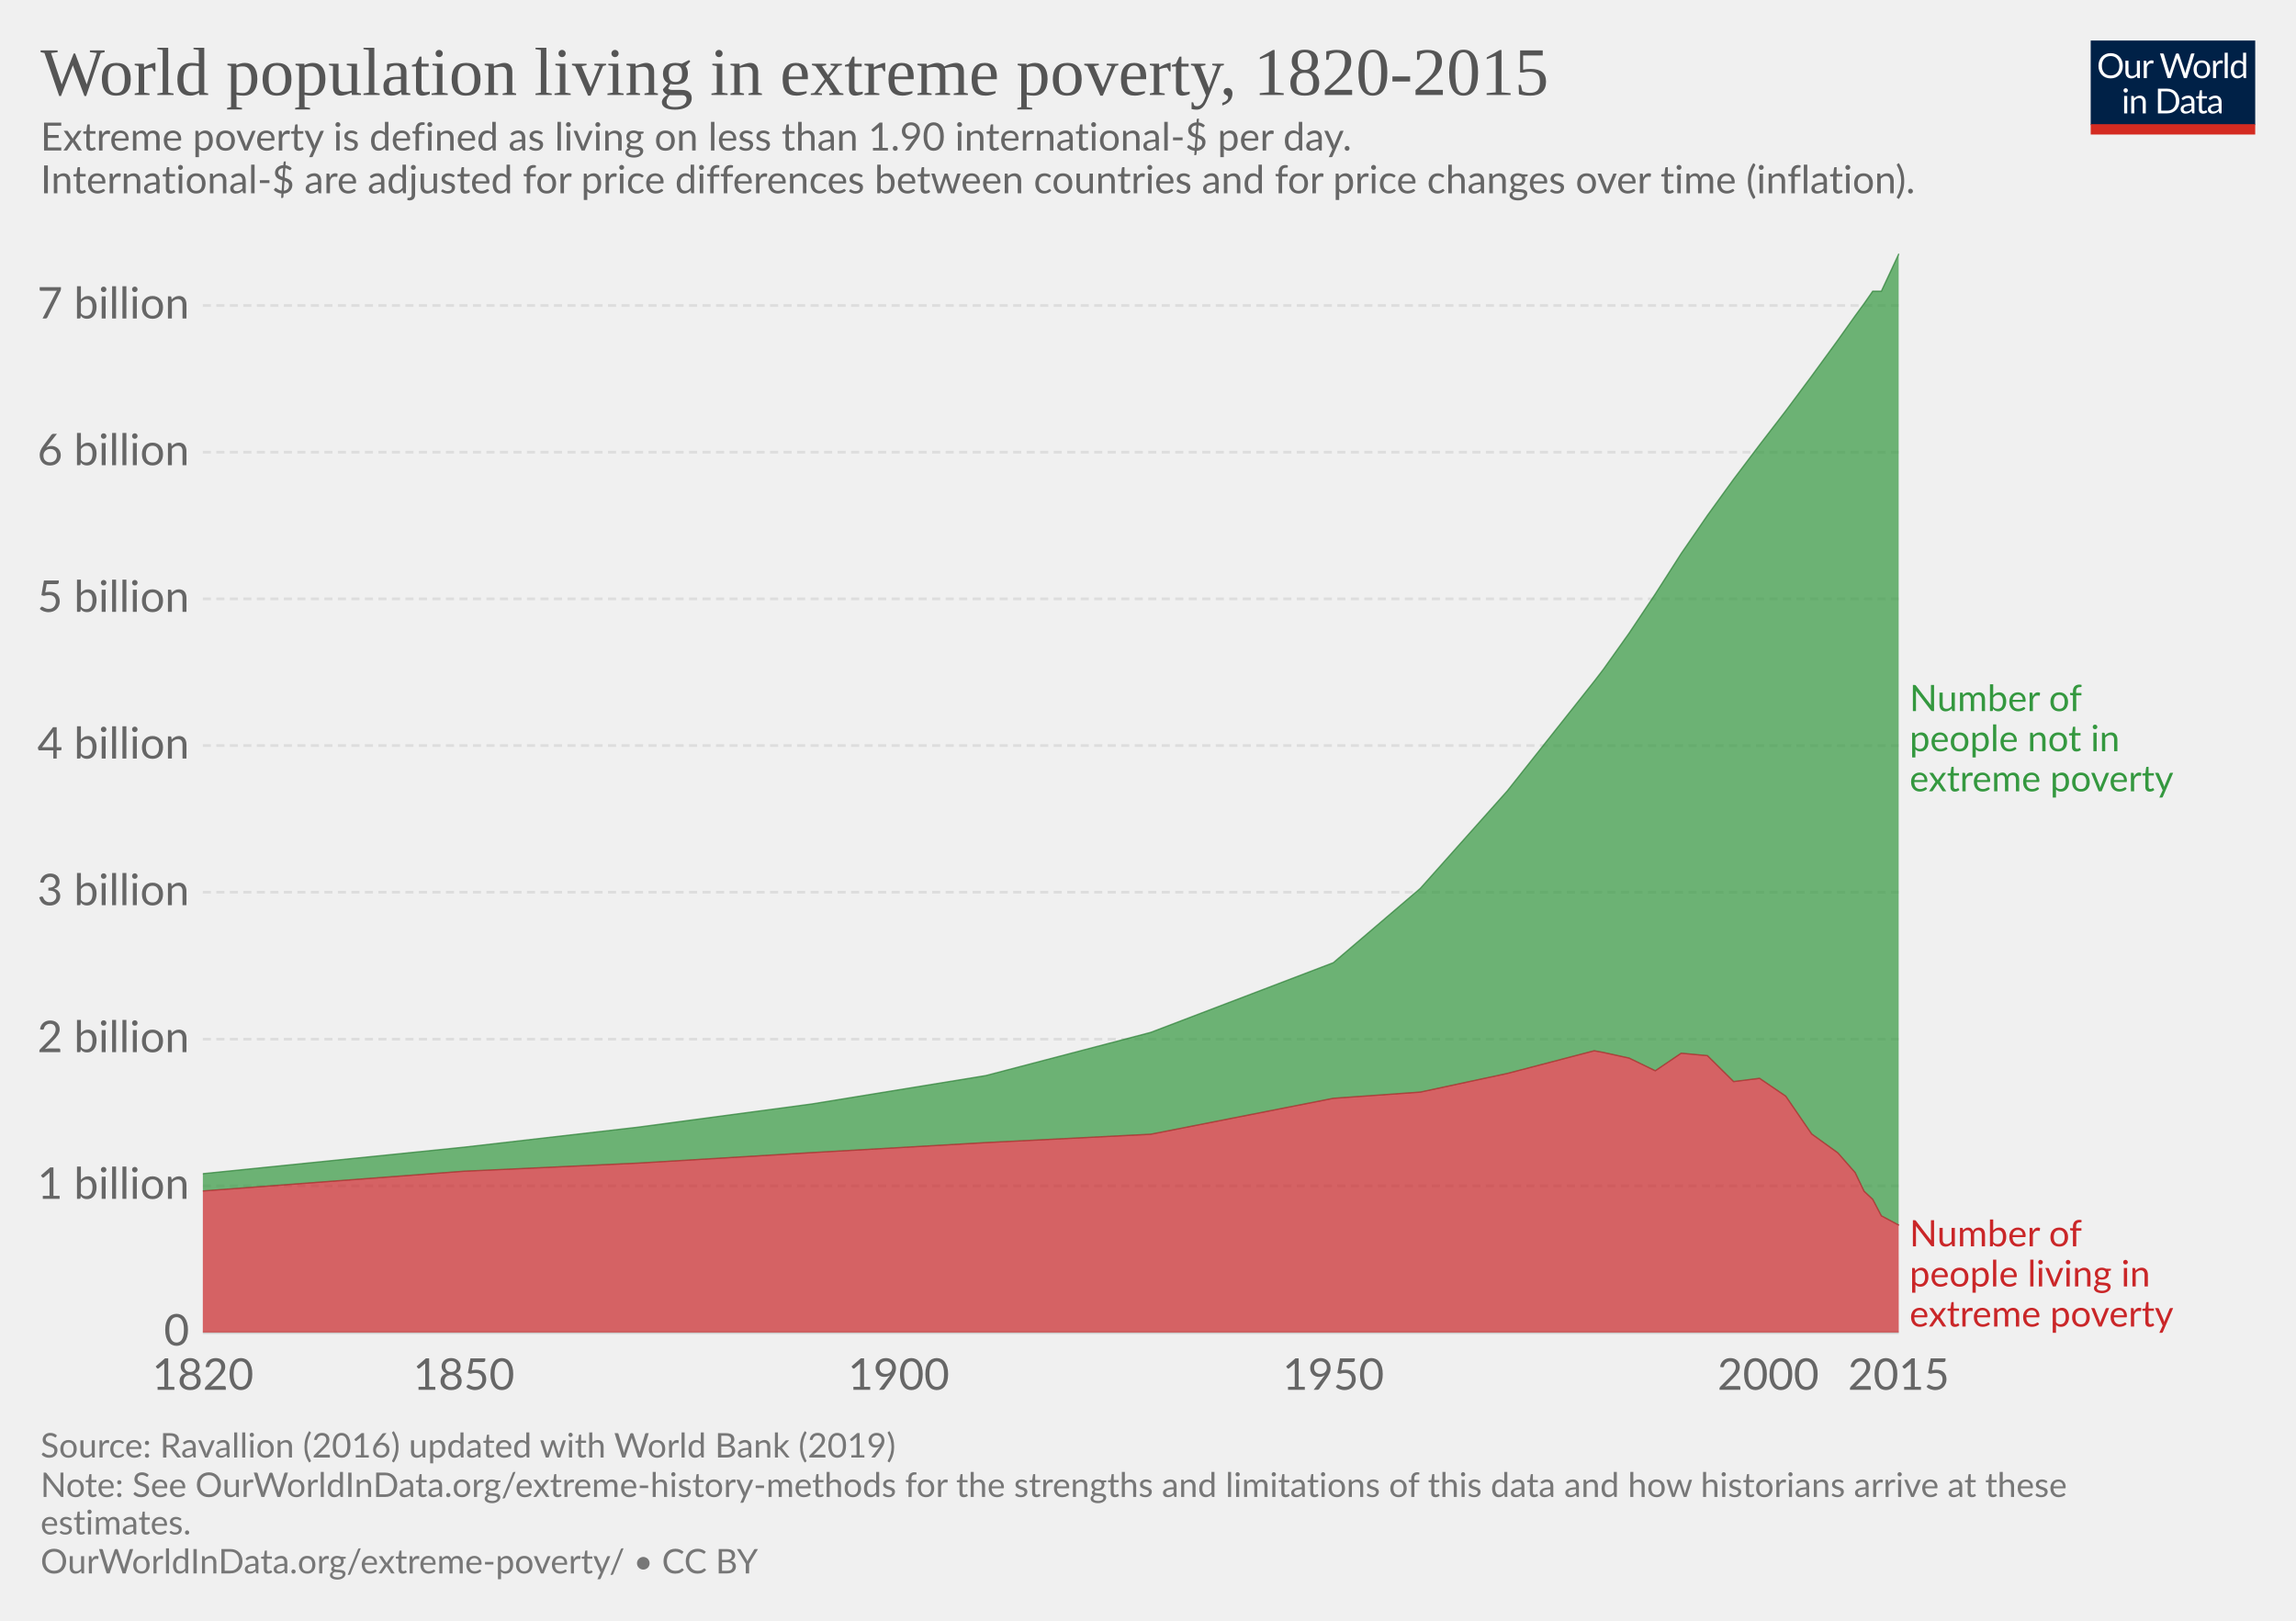
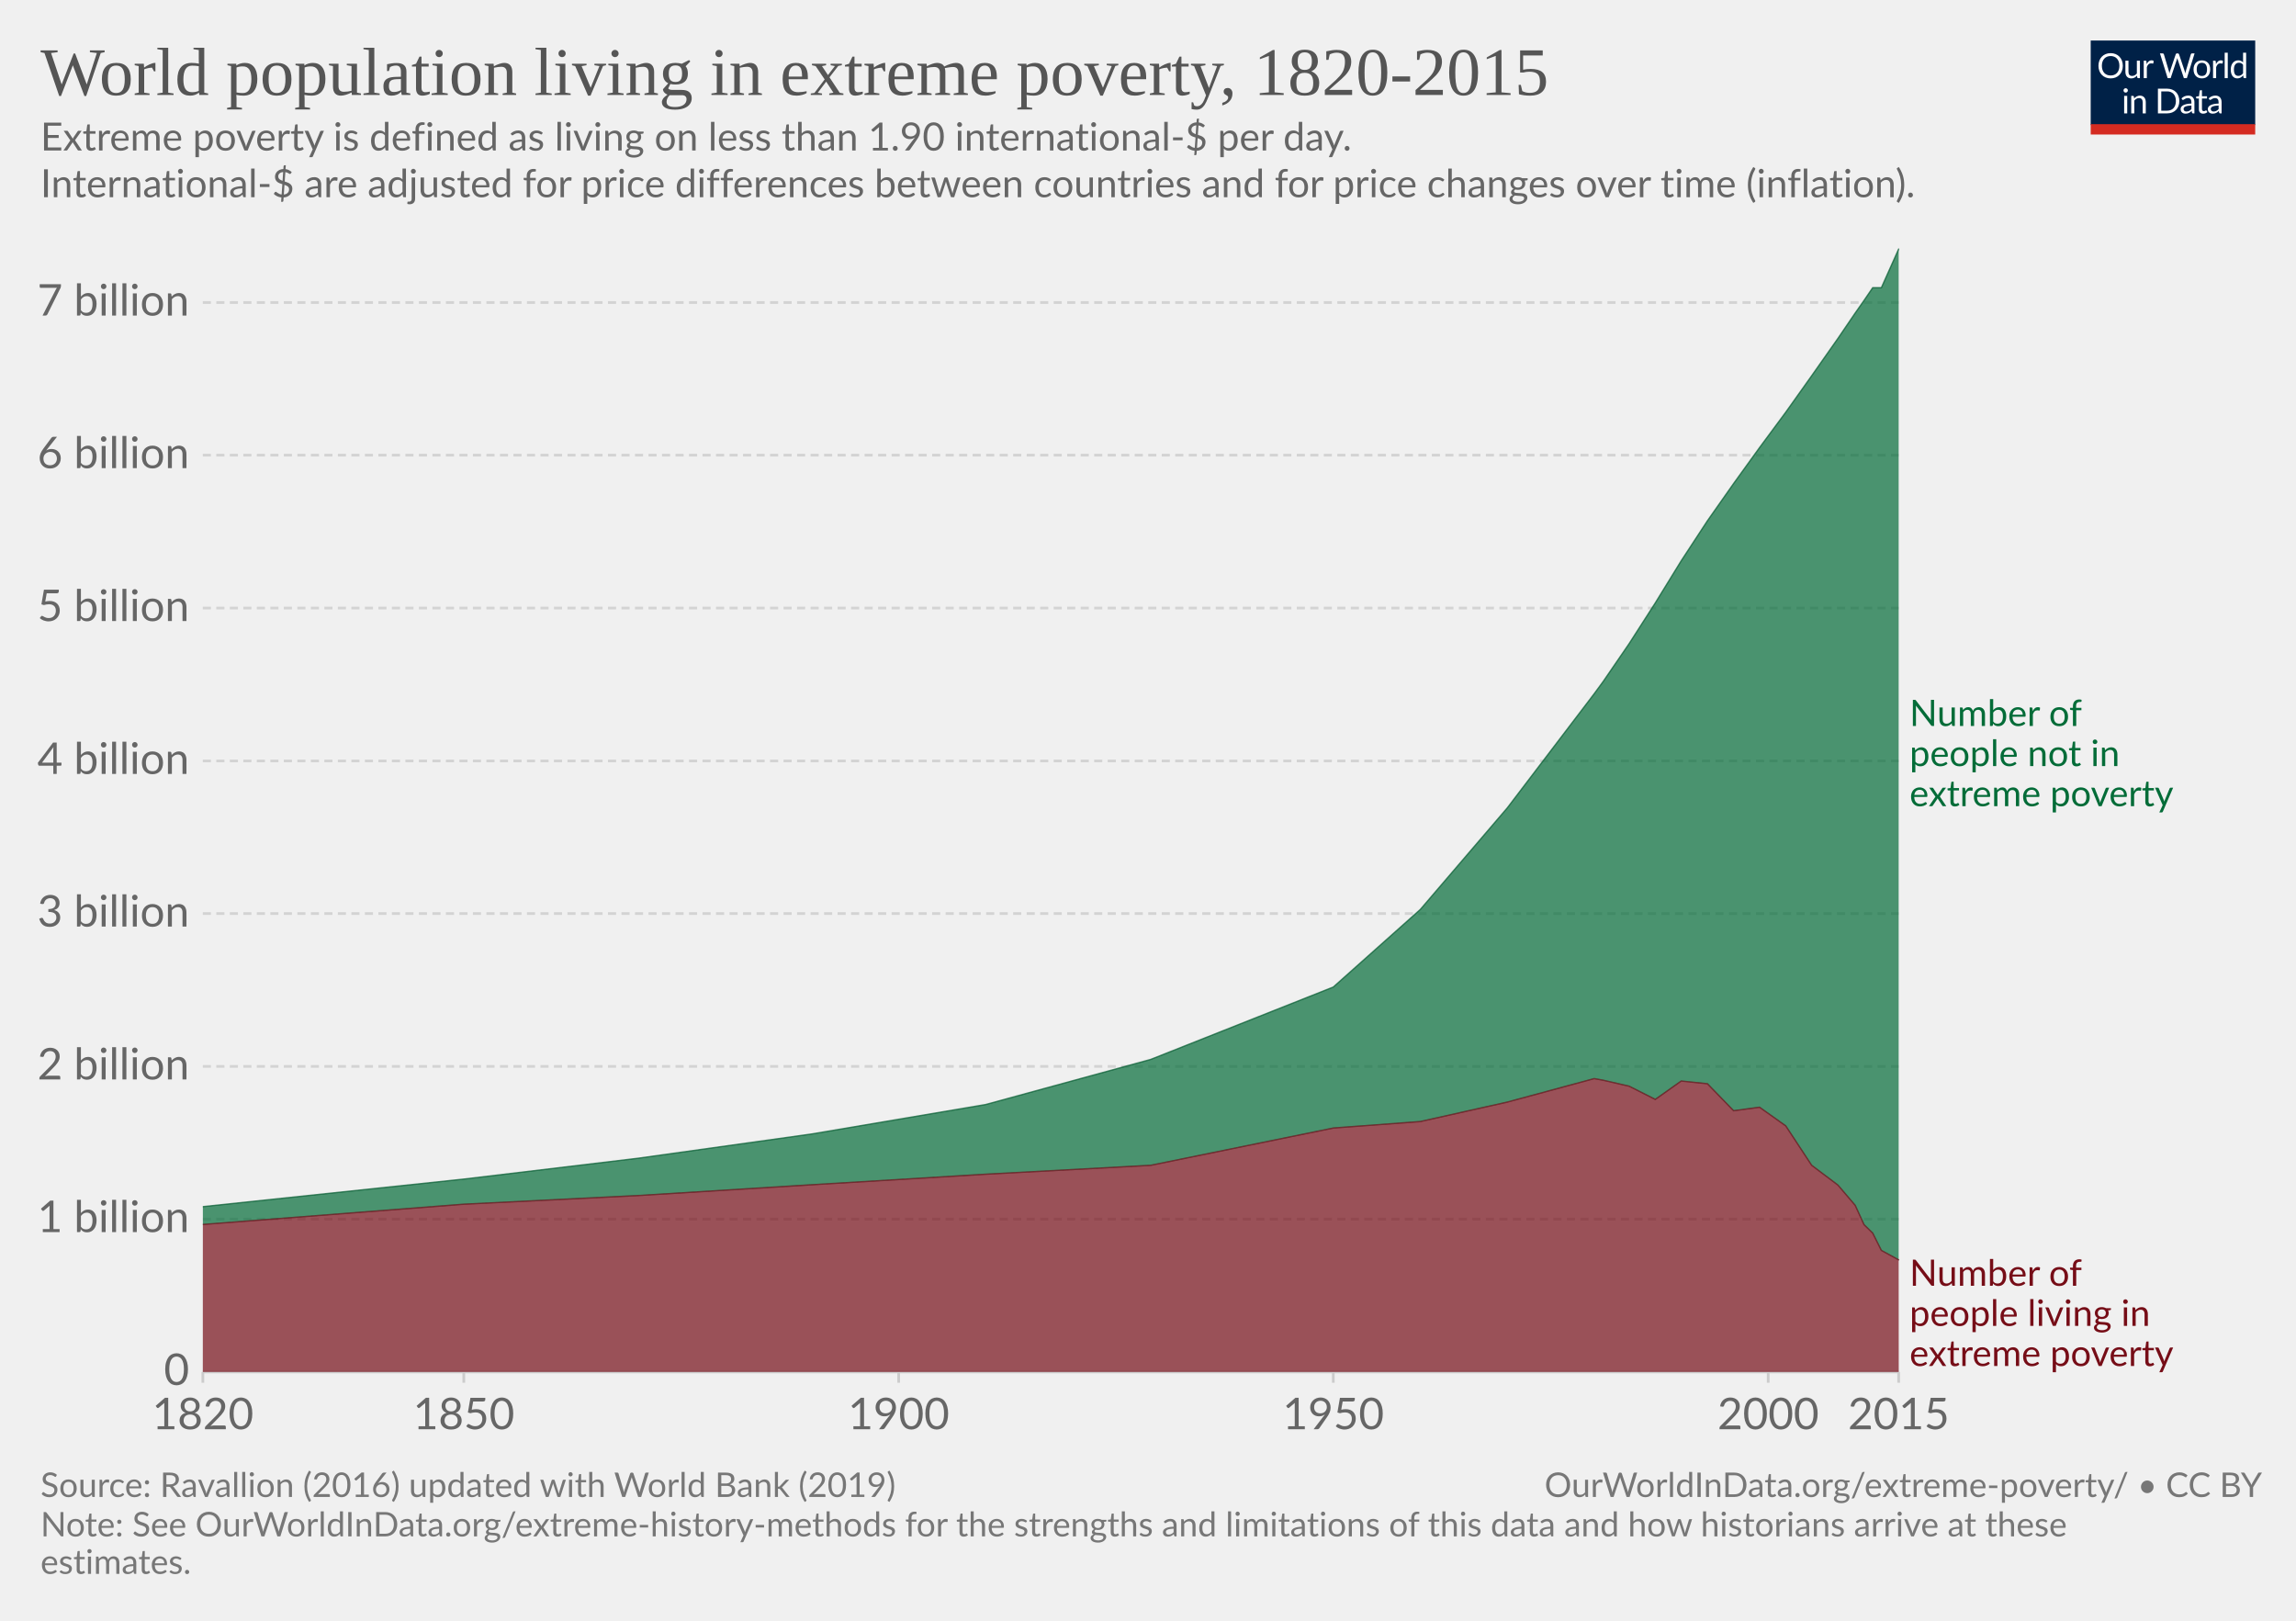
- <svg xmlns="http://www.w3.org/2000/svg" version="1.1" style="font-family:Lato, 'Helvetica Neue', Helvetica, Arial, sans-serif;font-size:18px;background-color:white;text-rendering:optimizeLegibility;-webkit-font-smoothing:antialiased" width="850" height="600">
+ <svg xmlns="http://www.w3.org/2000/svg" version="1.1" style="background-color:#fff;-webkit-font-smoothing:antialiased" width="850" height="600" viewBox="0 0 850 600" font-family="Lato,'Helvetica Neue',Helvetica,Arial,sans-serif" font-size="18" text-rendering="optimizeLegibility">
  <g class="HeaderView">
-     <g transform="translate(774, 15) scale(0.29)">
+     <g transform="matrix(.29 0 0 .29 774 15)">
      <svg width="210" height="120" viewBox="0 0 210 120" fill="none">
        <g clip-path="url(#clip0)">
-           <path d="M0 0H210V107.89H0V0Z" fill="#002147" />
-           <path d="M40.979 32.248C40.979 34.609 40.605 36.78 39.857 38.76C39.109 40.725 38.053 42.419 36.689 43.842C35.325 45.265 33.682 46.372 31.761 47.164C29.854 47.941 27.742 48.33 25.425 48.33C23.107 48.33 20.995 47.941 19.089 47.164C17.182 46.372 15.547 45.265 14.183 43.842C12.819 42.419 11.763 40.725 11.015 38.76C10.267 36.78 9.893 34.609 9.893 32.248C9.893 29.887 10.267 27.723 11.015 25.758C11.763 23.778 12.819 22.077 14.183 20.654C15.547 19.217 17.182 18.102 19.089 17.31C20.995 16.518 23.107 16.122 25.425 16.122C27.742 16.122 29.854 16.518 31.761 17.31C33.682 18.102 35.325 19.217 36.689 20.654C38.053 22.077 39.109 23.778 39.857 25.758C40.605 27.723 40.979 29.887 40.979 32.248ZM36.601 32.248C36.601 30.312 36.337 28.574 35.809 27.034C35.281 25.494 34.533 24.196 33.565 23.14C32.597 22.069 31.423 21.248 30.045 20.676C28.666 20.104 27.126 19.818 25.425 19.818C23.738 19.818 22.205 20.104 20.827 20.676C19.448 21.248 18.267 22.069 17.285 23.14C16.317 24.196 15.569 25.494 15.041 27.034C14.513 28.574 14.249 30.312 14.249 32.248C14.249 34.184 14.513 35.922 15.041 37.462C15.569 38.987 16.317 40.285 17.285 41.356C18.267 42.412 19.448 43.226 20.827 43.798C22.205 44.355 23.738 44.634 25.425 44.634C27.126 44.634 28.666 44.355 30.045 43.798C31.423 43.226 32.597 42.412 33.565 41.356C34.533 40.285 35.281 38.987 35.809 37.462C36.337 35.922 36.601 34.184 36.601 32.248ZM62.823 25.714V48H60.491C59.934 48 59.582 47.729 59.435 47.186L59.127 44.788C58.159 45.859 57.074 46.724 55.871 47.384C54.669 48.029 53.29 48.352 51.735 48.352C50.518 48.352 49.44 48.154 48.501 47.758C47.577 47.347 46.8 46.775 46.169 46.042C45.539 45.309 45.062 44.421 44.739 43.38C44.431 42.339 44.277 41.187 44.277 39.926V25.714H48.193V39.926C48.193 41.613 48.575 42.918 49.337 43.842C50.115 44.766 51.295 45.228 52.879 45.228C54.038 45.228 55.116 44.957 56.113 44.414C57.125 43.857 58.057 43.094 58.907 42.126V25.714H62.823ZM71.43 30.18C72.135 28.655 73 27.467 74.027 26.616C75.053 25.751 76.307 25.318 77.789 25.318C78.258 25.318 78.705 25.369 79.131 25.472C79.571 25.575 79.959 25.736 80.297 25.956L80.011 28.882C79.923 29.249 79.703 29.432 79.351 29.432C79.145 29.432 78.845 29.388 78.449 29.3C78.053 29.212 77.605 29.168 77.107 29.168C76.403 29.168 75.772 29.271 75.215 29.476C74.672 29.681 74.181 29.989 73.741 30.4C73.315 30.796 72.927 31.295 72.575 31.896C72.237 32.483 71.929 33.157 71.651 33.92V48H67.713V25.714H69.957C70.382 25.714 70.675 25.795 70.837 25.956C70.998 26.117 71.108 26.396 71.167 26.792L71.43 30.18ZM132.589 16.474L122.755 48H118.927L110.941 23.954C110.867 23.719 110.794 23.47 110.721 23.206C110.662 22.942 110.596 22.663 110.523 22.37C110.449 22.663 110.376 22.942 110.303 23.206C110.23 23.47 110.156 23.719 110.083 23.954L102.053 48H98.225L88.391 16.474H91.933C92.314 16.474 92.629 16.569 92.879 16.76C93.143 16.951 93.311 17.193 93.385 17.486L99.897 39.398C99.999 39.794 100.095 40.219 100.183 40.674C100.285 41.129 100.381 41.613 100.469 42.126C100.571 41.613 100.674 41.129 100.777 40.674C100.894 40.205 101.019 39.779 101.151 39.398L108.565 17.486C108.653 17.237 108.821 17.009 109.071 16.804C109.335 16.584 109.65 16.474 110.017 16.474H111.249C111.63 16.474 111.938 16.569 112.173 16.76C112.407 16.951 112.583 17.193 112.701 17.486L120.093 39.398C120.225 39.779 120.342 40.19 120.445 40.63C120.562 41.07 120.672 41.532 120.775 42.016C120.848 41.532 120.929 41.07 121.017 40.63C121.105 40.19 121.2 39.779 121.303 39.398L127.837 17.486C127.91 17.222 128.072 16.987 128.321 16.782C128.585 16.577 128.9 16.474 129.267 16.474H132.589ZM141.94 25.362C143.568 25.362 145.034 25.633 146.34 26.176C147.645 26.719 148.76 27.489 149.684 28.486C150.608 29.483 151.312 30.693 151.796 32.116C152.294 33.524 152.544 35.101 152.544 36.846C152.544 38.606 152.294 40.19 151.796 41.598C151.312 43.006 150.608 44.209 149.684 45.206C148.76 46.203 147.645 46.973 146.34 47.516C145.034 48.044 143.568 48.308 141.94 48.308C140.297 48.308 138.816 48.044 137.496 47.516C136.19 46.973 135.076 46.203 134.152 45.206C133.228 44.209 132.516 43.006 132.018 41.598C131.534 40.19 131.292 38.606 131.292 36.846C131.292 35.101 131.534 33.524 132.018 32.116C132.516 30.693 133.228 29.483 134.152 28.486C135.076 27.489 136.19 26.719 137.496 26.176C138.816 25.633 140.297 25.362 141.94 25.362ZM141.94 45.25C144.14 45.25 145.782 44.517 146.868 43.05C147.953 41.569 148.496 39.508 148.496 36.868C148.496 34.213 147.953 32.145 146.868 30.664C145.782 29.183 144.14 28.442 141.94 28.442C140.825 28.442 139.85 28.633 139.014 29.014C138.192 29.395 137.503 29.945 136.946 30.664C136.403 31.383 135.992 32.27 135.714 33.326C135.45 34.367 135.318 35.548 135.318 36.868C135.318 39.508 135.86 41.569 136.946 43.05C138.046 44.517 139.71 45.25 141.94 45.25ZM159.908 30.18C160.612 28.655 161.478 27.467 162.504 26.616C163.531 25.751 164.785 25.318 166.266 25.318C166.736 25.318 167.183 25.369 167.608 25.472C168.048 25.575 168.437 25.736 168.774 25.956L168.488 28.882C168.4 29.249 168.18 29.432 167.828 29.432C167.623 29.432 167.322 29.388 166.926 29.3C166.53 29.212 166.083 29.168 165.584 29.168C164.88 29.168 164.25 29.271 163.692 29.476C163.15 29.681 162.658 29.989 162.218 30.4C161.793 30.796 161.404 31.295 161.052 31.896C160.715 32.483 160.407 33.157 160.128 33.92V48H156.19V25.714H158.434C158.86 25.714 159.153 25.795 159.314 25.956C159.476 26.117 159.586 26.396 159.644 26.792L159.908 30.18ZM174.946 15.594V48H171.03V15.594H174.946ZM194.496 31.016C193.763 30.033 192.971 29.351 192.12 28.97C191.269 28.574 190.316 28.376 189.26 28.376C187.192 28.376 185.601 29.117 184.486 30.598C183.371 32.079 182.814 34.191 182.814 36.934C182.814 38.386 182.939 39.633 183.188 40.674C183.437 41.701 183.804 42.551 184.288 43.226C184.772 43.886 185.366 44.37 186.07 44.678C186.774 44.986 187.573 45.14 188.468 45.14C189.759 45.14 190.881 44.847 191.834 44.26C192.802 43.673 193.689 42.845 194.496 41.774V31.016ZM198.412 15.594V48H196.08C195.523 48 195.171 47.729 195.024 47.186L194.672 44.48C193.719 45.624 192.633 46.548 191.416 47.252C190.199 47.956 188.791 48.308 187.192 48.308C185.916 48.308 184.757 48.066 183.716 47.582C182.675 47.083 181.787 46.357 181.054 45.404C180.321 44.451 179.756 43.263 179.36 41.84C178.964 40.417 178.766 38.782 178.766 36.934C178.766 35.291 178.986 33.766 179.426 32.358C179.866 30.935 180.497 29.703 181.318 28.662C182.139 27.621 183.144 26.807 184.332 26.22C185.535 25.619 186.884 25.318 188.38 25.318C189.744 25.318 190.91 25.553 191.878 26.022C192.861 26.477 193.733 27.115 194.496 27.936V15.594H198.412ZM46.614 70.714V93H42.698V70.714H46.614ZM47.45 63.718C47.45 64.099 47.369 64.459 47.208 64.796C47.061 65.119 46.856 65.412 46.592 65.676C46.343 65.925 46.042 66.123 45.69 66.27C45.352 66.417 44.993 66.49 44.612 66.49C44.23 66.49 43.871 66.417 43.534 66.27C43.211 66.123 42.925 65.925 42.676 65.676C42.426 65.412 42.228 65.119 42.082 64.796C41.935 64.459 41.862 64.099 41.862 63.718C41.862 63.337 41.935 62.977 42.082 62.64C42.228 62.288 42.426 61.987 42.676 61.738C42.925 61.474 43.211 61.269 43.534 61.122C43.871 60.975 44.23 60.902 44.612 60.902C44.993 60.902 45.352 60.975 45.69 61.122C46.042 61.269 46.343 61.474 46.592 61.738C46.856 61.987 47.061 62.288 47.208 62.64C47.369 62.977 47.45 63.337 47.45 63.718ZM55.424 73.948C55.908 73.405 56.422 72.914 56.964 72.474C57.507 72.034 58.079 71.66 58.68 71.352C59.296 71.029 59.941 70.787 60.616 70.626C61.306 70.45 62.046 70.362 62.838 70.362C64.055 70.362 65.126 70.567 66.05 70.978C66.989 71.374 67.766 71.946 68.382 72.694C69.013 73.427 69.49 74.315 69.812 75.356C70.135 76.397 70.296 77.549 70.296 78.81V93H66.358V78.81C66.358 77.123 65.969 75.818 65.192 74.894C64.43 73.955 63.264 73.486 61.694 73.486C60.535 73.486 59.45 73.765 58.438 74.322C57.441 74.879 56.517 75.635 55.666 76.588V93H51.728V70.714H54.082C54.639 70.714 54.984 70.985 55.116 71.528L55.424 73.948ZM113.129 77.248C113.129 79.609 112.755 81.758 112.007 83.694C111.259 85.63 110.203 87.287 108.839 88.666C107.475 90.045 105.832 91.115 103.911 91.878C102.004 92.626 99.892 93 97.575 93H85.805V61.474H97.575C99.892 61.474 102.004 61.855 103.911 62.618C105.832 63.366 107.475 64.437 108.839 65.83C110.203 67.209 111.259 68.866 112.007 70.802C112.755 72.738 113.129 74.887 113.129 77.248ZM108.751 77.248C108.751 75.312 108.487 73.581 107.959 72.056C107.431 70.531 106.683 69.24 105.715 68.184C104.747 67.128 103.574 66.321 102.195 65.764C100.816 65.207 99.276 64.928 97.575 64.928H90.073V89.546H97.575C99.276 89.546 100.816 89.267 102.195 88.71C103.574 88.153 104.747 87.353 105.715 86.312C106.683 85.256 107.431 83.965 107.959 82.44C108.487 80.915 108.751 79.184 108.751 77.248ZM128.553 82.968C126.749 83.027 125.209 83.173 123.933 83.408C122.672 83.628 121.638 83.921 120.831 84.288C120.039 84.655 119.46 85.087 119.093 85.586C118.741 86.085 118.565 86.642 118.565 87.258C118.565 87.845 118.661 88.351 118.851 88.776C119.042 89.201 119.299 89.553 119.621 89.832C119.959 90.096 120.347 90.294 120.787 90.426C121.242 90.543 121.726 90.602 122.239 90.602C122.929 90.602 123.559 90.536 124.131 90.404C124.703 90.257 125.239 90.052 125.737 89.788C126.251 89.524 126.735 89.209 127.189 88.842C127.659 88.475 128.113 88.057 128.553 87.588V82.968ZM115.903 73.86C117.135 72.672 118.463 71.785 119.885 71.198C121.308 70.611 122.885 70.318 124.615 70.318C125.862 70.318 126.969 70.523 127.937 70.934C128.905 71.345 129.719 71.917 130.379 72.65C131.039 73.383 131.538 74.271 131.875 75.312C132.213 76.353 132.381 77.497 132.381 78.744V93H130.643C130.262 93 129.969 92.941 129.763 92.824C129.558 92.692 129.397 92.443 129.279 92.076L128.839 89.964C128.253 90.507 127.681 90.991 127.123 91.416C126.566 91.827 125.979 92.179 125.363 92.472C124.747 92.751 124.087 92.963 123.383 93.11C122.694 93.271 121.924 93.352 121.073 93.352C120.208 93.352 119.394 93.235 118.631 93C117.869 92.751 117.201 92.384 116.629 91.9C116.072 91.416 115.625 90.807 115.287 90.074C114.965 89.326 114.803 88.446 114.803 87.434C114.803 86.554 115.045 85.711 115.529 84.904C116.013 84.083 116.798 83.357 117.883 82.726C118.969 82.095 120.384 81.582 122.129 81.186C123.875 80.775 126.016 80.541 128.553 80.482V78.744C128.553 77.013 128.179 75.708 127.431 74.828C126.683 73.933 125.591 73.486 124.153 73.486C123.185 73.486 122.371 73.611 121.711 73.86C121.066 74.095 120.501 74.366 120.017 74.674C119.548 74.967 119.137 75.239 118.785 75.488C118.448 75.723 118.111 75.84 117.773 75.84C117.509 75.84 117.282 75.774 117.091 75.642C116.901 75.495 116.739 75.319 116.607 75.114L115.903 73.86ZM143.568 93.352C141.808 93.352 140.451 92.861 139.498 91.878C138.559 90.895 138.09 89.48 138.09 87.632V73.992H135.406C135.171 73.992 134.973 73.926 134.812 73.794C134.65 73.647 134.57 73.427 134.57 73.134V71.572L138.222 71.11L139.124 64.224C139.168 64.004 139.263 63.828 139.41 63.696C139.571 63.549 139.776 63.476 140.026 63.476H142.006V71.154H148.452V73.992H142.006V87.368C142.006 88.307 142.233 89.003 142.688 89.458C143.142 89.913 143.729 90.14 144.448 90.14C144.858 90.14 145.21 90.089 145.504 89.986C145.812 89.869 146.076 89.744 146.296 89.612C146.516 89.48 146.699 89.363 146.846 89.26C147.007 89.143 147.146 89.084 147.264 89.084C147.469 89.084 147.652 89.209 147.814 89.458L148.958 91.328C148.283 91.959 147.469 92.457 146.516 92.824C145.562 93.176 144.58 93.352 143.568 93.352ZM163.253 82.968C161.449 83.027 159.909 83.173 158.633 83.408C157.372 83.628 156.338 83.921 155.531 84.288C154.739 84.655 154.16 85.087 153.793 85.586C153.441 86.085 153.265 86.642 153.265 87.258C153.265 87.845 153.36 88.351 153.551 88.776C153.742 89.201 153.998 89.553 154.321 89.832C154.658 90.096 155.047 90.294 155.487 90.426C155.942 90.543 156.426 90.602 156.939 90.602C157.628 90.602 158.259 90.536 158.831 90.404C159.403 90.257 159.938 90.052 160.437 89.788C160.95 89.524 161.434 89.209 161.889 88.842C162.358 88.475 162.813 88.057 163.253 87.588V82.968ZM150.603 73.86C151.835 72.672 153.162 71.785 154.585 71.198C156.008 70.611 157.584 70.318 159.315 70.318C160.562 70.318 161.669 70.523 162.637 70.934C163.605 71.345 164.419 71.917 165.079 72.65C165.739 73.383 166.238 74.271 166.575 75.312C166.912 76.353 167.081 77.497 167.081 78.744V93H165.343C164.962 93 164.668 92.941 164.463 92.824C164.258 92.692 164.096 92.443 163.979 92.076L163.539 89.964C162.952 90.507 162.38 90.991 161.823 91.416C161.266 91.827 160.679 92.179 160.063 92.472C159.447 92.751 158.787 92.963 158.083 93.11C157.394 93.271 156.624 93.352 155.773 93.352C154.908 93.352 154.094 93.235 153.331 93C152.568 92.751 151.901 92.384 151.329 91.9C150.772 91.416 150.324 90.807 149.987 90.074C149.664 89.326 149.503 88.446 149.503 87.434C149.503 86.554 149.745 85.711 150.229 84.904C150.713 84.083 151.498 83.357 152.583 82.726C153.668 82.095 155.084 81.582 156.829 81.186C158.574 80.775 160.716 80.541 163.253 80.482V78.744C163.253 77.013 162.879 75.708 162.131 74.828C161.383 73.933 160.29 73.486 158.853 73.486C157.885 73.486 157.071 73.611 156.411 73.86C155.766 74.095 155.201 74.366 154.717 74.674C154.248 74.967 153.837 75.239 153.485 75.488C153.148 75.723 152.81 75.84 152.473 75.84C152.209 75.84 151.982 75.774 151.791 75.642C151.6 75.495 151.439 75.319 151.307 75.114L150.603 73.86Z" fill="white" />
-           <rect y="106.789" width="210" height="13.211" fill="#D42B21" />
+           <path d="M0 0h210v107.89H0V0z" fill="#002147" />
+           <path d="M40.98 32.25c0 2.36-.38 4.53-1.12 6.51a14.26 14.26 0 01-8.1 8.4c-1.9.78-4.02 1.17-6.34 1.17a16.6 16.6 0 01-6.33-1.17 14.31 14.31 0 01-8.08-8.4 18.29 18.29 0 01-1.12-6.51c0-2.36.38-4.53 1.12-6.5a14.32 14.32 0 018.07-8.44c1.92-.8 4.03-1.19 6.34-1.19 2.32 0 4.43.4 6.34 1.19 1.92.8 3.56 1.9 4.93 3.34a14.87 14.87 0 013.17 5.1 18.1 18.1 0 011.12 6.5zm-4.38 0c0-1.94-.26-3.68-.8-5.22a10.91 10.91 0 00-2.24-3.89 9.68 9.68 0 00-3.52-2.46 11.95 11.95 0 00-4.62-.86c-1.68 0-3.21.28-4.6.86a9.88 9.88 0 00-3.54 2.46 10.91 10.91 0 00-2.24 3.9c-.53 1.53-.8 3.27-.8 5.2 0 1.94.27 3.68.8 5.22a11.17 11.17 0 002.24 3.9 10.01 10.01 0 003.55 2.44c1.38.56 2.9.83 4.6.83 1.7 0 3.24-.27 4.61-.83a9.8 9.8 0 003.52-2.44 11.17 11.17 0 002.25-3.9c.53-1.54.8-3.28.8-5.21zm26.22-6.54V48H60.5c-.56 0-.9-.27-1.05-.81l-.31-2.4a12.45 12.45 0 01-3.26 2.6c-1.2.64-2.58.96-4.13.96-1.22 0-2.3-.2-3.24-.6a6.52 6.52 0 01-2.33-1.7 7.37 7.37 0 01-1.43-2.67c-.3-1.04-.46-2.2-.46-3.45V25.7h3.91v14.22c0 1.68.38 2.99 1.15 3.91.77.93 1.96 1.39 3.54 1.39 1.16 0 2.24-.27 3.23-.82a10.42 10.42 0 002.8-2.28V25.7h3.91zm8.61 4.47a9.94 9.94 0 012.6-3.56 5.64 5.64 0 013.76-1.3c.47 0 .92.05 1.34.15.44.1.83.27 1.17.49l-.3 2.92c-.09.37-.3.55-.66.55-.2 0-.5-.04-.9-.13a6.21 6.21 0 00-3.24.18c-.54.2-1.03.5-1.47.92-.42.4-.81.9-1.17 1.5-.33.58-.64 1.26-.92 2.02V48H67.7V25.71h2.25c.42 0 .72.08.88.25.16.16.27.44.33.83l.26 3.39zm61.16-13.7L122.75 48h-3.82l-7.99-24.05a21.95 21.95 0 01-.42-1.58 38.36 38.36 0 01-.44 1.58L102.05 48h-3.83L88.4 16.47h3.54c.38 0 .7.1.95.29.26.2.43.43.5.73l6.52 21.9c.1.4.2.83.28 1.28.1.46.2.94.29 1.46l.3-1.46c.12-.47.25-.9.38-1.27l7.41-21.91c.1-.25.26-.48.51-.69.27-.22.58-.33.95-.33h1.23c.38 0 .69.1.92.29.24.2.41.43.53.73l7.4 21.9a28.4 28.4 0 01.68 2.62 29.52 29.52 0 01.52-2.61l6.54-21.91c.07-.27.23-.5.48-.7.27-.21.58-.32.95-.32h3.32zm9.35 8.88c1.63 0 3.1.27 4.4.82a9.43 9.43 0 015.46 5.94c.5 1.4.74 2.98.74 4.73 0 1.76-.25 3.34-.74 4.75a9.43 9.43 0 01-5.46 5.92c-1.3.52-2.77.79-4.4.79-1.64 0-3.12-.27-4.44-.8a9.42 9.42 0 01-3.35-2.3c-.92-1-1.63-2.2-2.13-3.61-.49-1.41-.73-3-.73-4.75s.24-3.33.73-4.73c.5-1.43 1.2-2.64 2.13-3.63a9.4 9.4 0 013.35-2.31c1.32-.55 2.8-.82 4.44-.82zm0 19.89c2.2 0 3.84-.73 4.93-2.2 1.08-1.48 1.63-3.54 1.63-6.18 0-2.66-.55-4.72-1.63-6.2-1.09-1.49-2.73-2.23-4.93-2.23-1.12 0-2.09.2-2.93.57a5.7 5.7 0 00-2.06 1.65 7.5 7.5 0 00-1.24 2.67c-.26 1.04-.4 2.22-.4 3.54 0 2.64.55 4.7 1.64 6.18 1.1 1.47 2.76 2.2 4.99 2.2zm17.97-15.07a9.94 9.94 0 012.6-3.56 5.64 5.64 0 013.76-1.3c.47 0 .91.05 1.34.15.44.1.83.27 1.16.49l-.28 2.92c-.09.37-.31.55-.66.55-.2 0-.5-.04-.9-.13a6.2 6.2 0 00-3.24.18c-.54.2-1.03.5-1.47.92-.43.4-.82.9-1.17 1.5a13.1 13.1 0 00-.92 2.02V48h-3.94V25.71h2.24c.43 0 .72.08.88.25.17.16.28.44.33.83l.27 3.39zm15.04-14.59V48h-3.92V15.6h3.92zm19.55 15.43a6.22 6.22 0 00-2.38-2.05 6.7 6.7 0 00-2.86-.6c-2.07 0-3.66.75-4.77 2.23-1.12 1.48-1.68 3.6-1.68 6.33 0 1.46.13 2.7.38 3.74a7.29 7.29 0 001.1 2.56 4.35 4.35 0 001.78 1.45c.7.3 1.5.46 2.4.46 1.29 0 2.41-.3 3.36-.88a9.6 9.6 0 002.67-2.49V31.02zm3.91-15.43V48h-2.33c-.56 0-.9-.27-1.06-.81l-.35-2.71a12.13 12.13 0 01-3.25 2.77 8.28 8.28 0 01-4.23 1.06 7.31 7.31 0 01-6.14-2.9c-.73-.96-1.3-2.15-1.69-3.57a18.35 18.35 0 01.07-9.48 11.29 11.29 0 011.89-3.7 8.7 8.7 0 017.06-3.34 7.96 7.96 0 016.12 2.62V15.59h3.91zM46.61 70.71V93H42.7V70.71h3.91zm.84-7c0 .39-.08.75-.24 1.09a2.81 2.81 0 01-1.52 1.47 2.67 2.67 0 01-2.16 0 2.9 2.9 0 01-1.45-1.47 2.67 2.67 0 010-2.16c.15-.35.35-.65.6-.9.25-.27.53-.47.85-.62a2.67 2.67 0 012.16 0c.35.15.65.35.9.62.27.25.47.55.62.9.16.34.24.7.24 1.08zm7.97 10.24c.49-.54 1-1.04 1.54-1.48a9.85 9.85 0 013.66-1.84 8.96 8.96 0 015.43.35c.94.4 1.72.97 2.33 1.71a7.36 7.36 0 011.43 2.67c.32 1.04.49 2.19.49 3.45V93h-3.94V78.81c0-1.69-.4-3-1.17-3.92-.76-.93-1.93-1.4-3.5-1.4a6.6 6.6 0 00-3.25.83c-1 .56-1.92 1.31-2.77 2.27V93h-3.94V70.71h2.35c.56 0 .9.28 1.04.82l.3 2.42zm57.7 3.3c0 2.36-.37 4.5-1.11 6.44a14.3 14.3 0 01-3.17 4.98 14.1 14.1 0 01-4.93 3.2c-1.9.76-4.02 1.13-6.33 1.13H85.8V61.47h11.77c2.31 0 4.42.39 6.33 1.15a13.8 13.8 0 018.1 8.18 17.75 17.75 0 011.12 6.45zm-4.37 0c0-1.94-.26-3.67-.8-5.2a10.94 10.94 0 00-2.23-3.87 9.57 9.57 0 00-3.53-2.42 12.23 12.23 0 00-4.61-.83h-7.5v24.62h7.5c1.7 0 3.24-.28 4.61-.84a9.7 9.7 0 003.53-2.4 10.94 10.94 0 002.24-3.87c.53-1.53.8-3.26.8-5.2zm19.8 5.72c-1.8.06-3.34.2-4.62.44-1.26.22-2.3.51-3.1.88-.8.36-1.37.8-1.74 1.3-.35.5-.53 1.05-.53 1.67 0 .58.1 1.1.3 1.52a3 3 0 00.76 1.05c.34.27.73.46 1.17.6.45.11.94.17 1.45.17a7.28 7.28 0 003.5-.81 11.95 11.95 0 002.82-2.2v-4.62zm-12.65-9.11a12.73 12.73 0 013.98-2.66c1.43-.59 3-.88 4.73-.88 1.25 0 2.36.2 3.33.61a6.81 6.81 0 013.94 4.38c.33 1.04.5 2.19.5 3.43V93h-1.74a1.8 1.8 0 01-.88-.18c-.2-.13-.36-.38-.48-.74l-.44-2.12c-.59.55-1.16 1.03-1.72 1.46a9.48 9.48 0 01-3.74 1.7c-.69.15-1.46.23-2.3.23-.87 0-1.69-.12-2.45-.35a5.34 5.34 0 01-3.34-2.93 6.64 6.64 0 01-.49-2.64c0-.88.25-1.72.73-2.53a6.33 6.33 0 012.35-2.17c1.09-.63 2.5-1.15 4.25-1.54 1.75-.41 3.89-.65 6.42-.7v-1.75c0-1.73-.37-3.03-1.12-3.91-.75-.9-1.84-1.34-3.28-1.34-.97 0-1.78.12-2.44.37-.64.23-1.2.5-1.7.81l-1.23.82c-.33.23-.67.35-1 .35-.27 0-.5-.07-.69-.2a2.1 2.1 0 01-.48-.53l-.7-1.25zm27.67 19.5c-1.76 0-3.12-.5-4.07-1.48-.94-.98-1.41-2.4-1.41-4.25V74h-2.68a.9.9 0 01-.6-.2c-.16-.14-.24-.36-.24-.66v-1.56l3.65-.46.9-6.89a.9.9 0 01.29-.52.88.88 0 01.62-.22H142v7.67h6.44V74H142v13.38c0 .94.22 1.63.68 2.09.45.45 1.04.68 1.76.68a3.21 3.21 0 001.85-.53l.55-.35c.16-.12.3-.18.41-.18.2 0 .4.13.55.38l1.15 1.87a7.45 7.45 0 01-2.44 1.5c-.96.35-1.94.52-2.95.52zm19.68-10.4c-1.8.07-3.34.21-4.62.45-1.26.22-2.3.51-3.1.88-.8.36-1.37.8-1.74 1.3-.35.5-.53 1.05-.53 1.67 0 .58.1 1.1.3 1.52.18.42.44.77.76 1.05.34.27.73.46 1.17.6.45.11.94.17 1.45.17a7.3 7.3 0 003.5-.81 12.04 12.04 0 002.82-2.2v-4.62zm-12.65-9.1a12.72 12.72 0 013.99-2.66c1.42-.59 3-.88 4.72-.88 1.25 0 2.36.2 3.33.61a6.81 6.81 0 013.94 4.38c.33 1.04.5 2.19.5 3.43V93h-1.74a1.8 1.8 0 01-.88-.18c-.2-.13-.36-.38-.48-.74l-.44-2.12c-.59.55-1.16 1.03-1.72 1.46a9.48 9.48 0 01-3.74 1.7c-.69.15-1.46.23-2.3.23-.87 0-1.69-.12-2.45-.35a5.33 5.33 0 01-3.34-2.93 6.62 6.62 0 01-.49-2.64c0-.88.25-1.72.73-2.53a6.33 6.33 0 012.35-2.17c1.09-.63 2.5-1.15 4.25-1.54a31.2 31.2 0 016.42-.7v-1.75c0-1.73-.37-3.03-1.12-3.91-.75-.9-1.84-1.34-3.28-1.34-.97 0-1.78.12-2.44.37-.64.23-1.2.5-1.7.81-.46.3-.87.57-1.22.82-.34.23-.68.35-1.02.35-.26 0-.49-.07-.68-.2a1.88 1.88 0 01-.48-.53l-.7-1.25z" fill="#fff" />
+           <path fill="#D42B21" d="M0 106.79h210V120H0z" />
        </g>
        <defs>
          <clipPath id="clip0">
-             <rect width="210" height="120" fill="white" />
+             <path fill="#fff" d="M0 0h210v120H0z" />
          </clipPath>
        </defs>
      </svg>
    </g>
-     <a href="https://ourworldindata.org/grapher/world-population-in-extreme-poverty-absolute" style="font-family:&quot;Playfair Display&quot;, Georgia, &quot;Times New Roman&quot;, serif" target="_blank">
-       <text font-size="25.20" x="15.0" y="35.2" fill="#555">
+     <a href="https://ourworldindata.org/grapher/world-population-in-extreme-poverty-absolute?tab=chart&amp;stackMode=absolute&amp;region=World" target="_blank" rel="noopener" font-family="&quot;Playfair Display&quot;,Georgia,&quot;Times New Roman&quot;,serif">
+       <text font-size="25.2" x="15" y="35.2" fill="#555">
        <tspan x="15" y="35.16">World population living in extreme poverty, 1820-2015</tspan>
      </text>
    </a>
-     <text font-size="14.40" x="15.0" y="55.7" fill="#666">
+     <text font-size="14.4" x="15" y="55.7" fill="#666">
      <tspan x="15" y="55.72">Extreme poverty is defined as living on less than 1.90 international-$ per day.</tspan>
-       <tspan x="15" y="71.56">
- International-$ are adjusted for price differences between countries and for price changes over time (inflation).</tspan>
+       <tspan x="15" y="73"> International-$ are adjusted for price differences between countries and for price changes over time (inflation).</tspan>
    </text>
  </g>
  <g class="StackedArea">
    <defs>
-       <clipPath id="boundsClip-1786">
-         <rect x="75.08" y="0" width="820" height="840.8" />
+       <clipPath id="a">
+         <path d="M75.08 0h820v873.8h-820z" />
      </clipPath>
    </defs>
-     <g class="AxisBoxView">
+     <g class="DualAxisView">
      <g class="HorizontalAxis">
-         <text x="75.1" y="514.5" fill="#666" text-anchor="middle" font-size="16.2">1820</text>
-         <text x="171.7" y="514.5" fill="#666" text-anchor="middle" font-size="16.2">1850</text>
-         <text x="332.7" y="514.5" fill="#666" text-anchor="middle" font-size="16.2">1900</text>
-         <text x="493.6" y="514.5" fill="#666" text-anchor="middle" font-size="16.2">1950</text>
-         <text x="654.6" y="514.5" fill="#666" text-anchor="middle" font-size="16.2">2000</text>
-         <text x="702.9" y="514.5" fill="#666" text-anchor="middle" font-size="16.2">2015</text>
+         <path stroke="#ccc" d="M75.1 507.9v4M171.7 507.9v4M332.7 507.9v4M493.6 507.9v4M654.6 507.9v4M702.9 507.9v4" />
+         <text x="75.1" y="529.1" fill="#666" text-anchor="middle" font-size="16.2">1820</text>
+         <text x="171.7" y="529.1" fill="#666" text-anchor="middle" font-size="16.2">1850</text>
+         <text x="332.7" y="529.1" fill="#666" text-anchor="middle" font-size="16.2">1900</text>
+         <text x="493.6" y="529.1" fill="#666" text-anchor="middle" font-size="16.2">1950</text>
+         <text x="654.6" y="529.1" fill="#666" text-anchor="middle" font-size="16.2">2000</text>
+         <text x="702.9" y="529.1" fill="#666" text-anchor="middle" font-size="16.2">2015</text>
      </g>
-       <g class="VerticalAxis">
-         <text x="70.08" y="493.3" fill="#666" dominant-baseline="middle" text-anchor="end" font-size="16.2">0</text>
-         <text x="70.08" y="439" fill="#666" dominant-baseline="middle" text-anchor="end" font-size="16.2">1 billion</text>
-         <text x="70.08" y="384.7" fill="#666" dominant-baseline="middle" text-anchor="end" font-size="16.2">2 billion</text>
-         <text x="70.08" y="330.3" fill="#666" dominant-baseline="middle" text-anchor="end" font-size="16.2">3 billion</text>
-         <text x="70.08" y="276" fill="#666" dominant-baseline="middle" text-anchor="end" font-size="16.2">4 billion</text>
-         <text x="70.08" y="221.7" fill="#666" dominant-baseline="middle" text-anchor="end" font-size="16.2">5 billion</text>
-         <text x="70.08" y="167.4" fill="#666" dominant-baseline="middle" text-anchor="end" font-size="16.2">6 billion</text>
-         <text x="70.08" y="113.1" fill="#666" dominant-baseline="middle" text-anchor="end" font-size="16.2">7 billion</text>
+       <g class="VerticalAxis" fill="#666" dominant-baseline="middle" text-anchor="end" font-size="16.2">
+         <text x="70.08" y="507.9">0</text>
+         <text x="70.08" y="451.3">1 billion</text>
+         <text x="70.08" y="394.8">2 billion</text>
+         <text x="70.08" y="338.2">3 billion</text>
+         <text x="70.08" y="281.7">4 billion</text>
+         <text x="70.08" y="225.1">5 billion</text>
+         <text x="70.08" y="168.5">6 billion</text>
+         <text x="70.08" y="112">7 billion</text>
      </g>
-       <g class="AxisGridLines">
-         <line x1="75.08" y1="493.3" x2="702.93" y2="493.3" stroke="#ccc" />
-         <line x1="75.08" y1="439" x2="702.93" y2="439" stroke="#ddd" stroke-dasharray="3,2" />
-         <line x1="75.08" y1="384.7" x2="702.93" y2="384.7" stroke="#ddd" stroke-dasharray="3,2" />
-         <line x1="75.08" y1="330.3" x2="702.93" y2="330.3" stroke="#ddd" stroke-dasharray="3,2" />
-         <line x1="75.08" y1="276" x2="702.93" y2="276" stroke="#ddd" stroke-dasharray="3,2" />
-         <line x1="75.08" y1="221.7" x2="702.93" y2="221.7" stroke="#ddd" stroke-dasharray="3,2" />
-         <line x1="75.08" y1="167.4" x2="702.93" y2="167.4" stroke="#ddd" stroke-dasharray="3,2" />
-         <line x1="75.08" y1="113.1" x2="702.93" y2="113.1" stroke="#ddd" stroke-dasharray="3,2" />
+       <g class="AxisGridLines horizontalLines">
+         <path stroke="#ccc" d="M75.08 507.9h627.85" />
+         <path stroke="#d3d3d3" stroke-dasharray="3,2" d="M75.08 451.3h627.85M75.08 394.8h627.85M75.08 338.2h627.85M75.08 281.7h627.85M75.08 225.1h627.85M75.08 168.5h627.85M75.08 112h627.85" />
      </g>
    </g>
-     <g clip-path="url(#boundsClip-1786)">
-       <g class="HeightedLegend" style="cursor:default">
+     <g clip-path="url(#a)">
+       <g class="LineLabels" cursor="default">
        <g class="legendMark">
-           <rect x="702.935" y="252.45" width="132.065" height="42.7" fill="#fff" opacity="0" />
-           <text font-size="13.50" x="706.9" y="263.3" fill="#34983f">
-             <tspan x="706.935" y="263.25">Number of</tspan>
-             <tspan x="706.935" y="278.1">people not in</tspan>
-             <tspan x="706.935" y="292.95">extreme poverty</tspan>
+           <text font-size="13.5" x="706.9" y="268.8" fill="#046c38">
+             <tspan x="706.93" y="268.75">Number of</tspan>
+             <tspan x="706.93" y="283.6">people not in</tspan>
+             <tspan x="706.93" y="298.45">extreme poverty</tspan>
          </text>
        </g>
        <g class="legendMark">
-           <rect x="702.935" y="450.6" width="132.065" height="42.7" fill="#fff" opacity="0" />
-           <text font-size="13.50" x="706.9" y="461.4" fill="#ca2628">
-             <tspan x="706.935" y="461.4">Number of</tspan>
-             <tspan x="706.935" y="476.25">people living in</tspan>
-             <tspan x="706.935" y="491.1">extreme poverty</tspan>
+           <text font-size="13.5" x="706.9" y="476" fill="#760d17">
+             <tspan x="706.93" y="476">Number of</tspan>
+             <tspan x="706.93" y="490.85">people living in</tspan>
+             <tspan x="706.93" y="505.7">extreme poverty</tspan>
          </text>
        </g>
      </g>
      <g class="Areas">
-         <rect x="75.08" y="94.1" width="627.855" height="399.2" opacity="0" fill="rgba(255,255,255,0)" />
-         <path class="World_1-area" stroke-linecap="round" d="M75.1 440.9L171.7 433.6L236.1 430.6L300.5 426.7L364.9 423L426 419.9L493.6 406.6L525.8 404.3L558 397.4L590.2 389L593.5 389.6L603.1 391.7L612.8 396.4L622.4 389.9L632.1 390.8L641.8 400.4L651.4 399.2L661.1 405.8L670.7 419.8L680.4 426.8L686.8 434.1L690.1 441L693.3 444L696.5 450.1L702.9 453.5L702.935 493.3L75.08 493.3" fill="#ca2628" fill-opacity="0.7" />
-         <path class="World_0-area" stroke-linecap="round" d="M75.1 434.5L171.7 424.7L236.1 417.3L300.5 408.7L364.9 398.2L426 382.2L493.6 356.4L525.8 328.9L558 292.8L590.2 252.2L593.5 247.9L603.1 234.4L612.8 219.9L622.4 204.9L632.1 190.8L641.8 177.4L651.4 164.7L661.1 152.1L670.7 139.2L680.4 125.9L686.8 116.9L690.1 112.4L693.3 107.8L696.5 107.8L702.9 94.1L702.9 453.5L696.5 450.1L693.3 444L690.1 441L686.8 434.1L680.4 426.8L670.7 419.8L661.1 405.8L651.4 399.2L641.8 400.4L632.1 390.8L622.4 389.9L612.8 396.4L603.1 391.7L593.5 389.6L590.2 389L558 397.4L525.8 404.3L493.6 406.6L426 419.9L364.9 423L300.5 426.7L236.1 430.6L171.7 433.6L75.1 440.9" fill="#34983f" fill-opacity="0.7" />
-         <path class="World_1-border" stroke-linecap="round" d="M75.1 440.9L171.7 433.6L236.1 430.6L300.5 426.7L364.9 423L426 419.9L493.6 406.6L525.8 404.3L558 397.4L590.2 389L593.5 389.6L603.1 391.7L612.8 396.4L622.4 389.9L632.1 390.8L641.8 400.4L651.4 399.2L661.1 405.8L670.7 419.8L680.4 426.8L686.8 434.1L690.1 441L693.3 444L696.5 450.1L702.9 453.5" stroke="rgb(169, 32, 33)" stroke-opacity="0.7" stroke-width="0.5" fill="none" />
-         <path class="World_0-border" stroke-linecap="round" d="M75.1 434.5L171.7 424.7L236.1 417.3L300.5 408.7L364.9 398.2L426 382.2L493.6 356.4L525.8 328.9L558 292.8L590.2 252.2L593.5 247.9L603.1 234.4L612.8 219.9L622.4 204.9L632.1 190.8L641.8 177.4L651.4 164.7L661.1 152.1L670.7 139.2L680.4 125.9L686.8 116.9L690.1 112.4L693.3 107.8L696.5 107.8L702.9 94.1" stroke="rgb(44, 127, 53)" stroke-opacity="0.7" stroke-width="0.5" fill="none" />
+         <path class="World_1-area" d="M75.1 453.3l96.6-7.5 64.4-3.2 64.4-4 64.4-3.9 61.1-3.3 67.6-13.8 32.2-2.4L558 408l32.2-8.7 3.3.6 9.6 2.2 9.7 4.9 9.6-6.8 9.7 1 9.7 10 9.6-1.3 9.7 6.9 9.6 14.6 9.7 7.3 6.4 7.5 3.3 7.2 3.2 3.1 3.2 6.4 6.4 3.5.03 41.5H75.08" fill="#760d17" fill-opacity=".7" />
+         <path class="World_0-area" d="M75.1 446.7l96.6-10.2 64.4-7.7 64.4-9 64.4-10.9 61.1-16.7 67.6-26.8 32.2-28.7 32.2-37.6 32.2-42.3 3.3-4.5 9.6-14 9.7-15.1 9.6-15.6 9.7-14.8 9.7-13.8 9.6-13.3 9.7-13.1 9.6-13.5 9.7-13.8 6.4-9.4 3.3-4.7 3.2-4.7h3.2l6.4-14.3v374.2l-6.4-3.5-3.2-6.4-3.2-3.1-3.3-7.2-6.4-7.5-9.7-7.3-9.6-14.6-9.7-6.9-9.6 1.3-9.7-10-9.7-1-9.6 6.8-9.7-4.9-9.6-2.2-3.3-.6L558 408l-32.2 7.2-32.2 2.4-67.6 13.8-61.1 3.3-64.4 3.9-64.4 4-64.4 3.2-96.6 7.5" fill="#046c38" fill-opacity=".7" />
+         <path class="World_1-border" stroke-linecap="round" d="M75.1 453.3l96.6-7.5 64.4-3.2 64.4-4 64.4-3.9 61.1-3.3 67.6-13.8 32.2-2.4L558 408l32.2-8.7 3.3.6 9.6 2.2 9.7 4.9 9.6-6.8 9.7 1 9.7 10 9.6-1.3 9.7 6.9 9.6 14.6 9.7 7.3 6.4 7.5 3.3 7.2 3.2 3.1 3.2 6.4 6.4 3.5" stroke="#630B13" stroke-opacity=".7" stroke-width=".5" fill="none" />
+         <path class="World_0-border" stroke-linecap="round" d="M75.1 446.7l96.6-10.2 64.4-7.7 64.4-9 64.4-10.9 61.1-16.7 67.6-26.8 32.2-28.7 32.2-37.6 32.2-42.3 3.3-4.5 9.6-14 9.7-15.1 9.6-15.6 9.7-14.8 9.7-13.8 9.6-13.3 9.7-13.1 9.6-13.5 9.7-13.8 6.4-9.4 3.3-4.7 3.2-4.7h3.2l6.4-14.3" stroke="#035A2F" stroke-opacity=".7" stroke-width=".5" fill="none" />
      </g>
    </g>
  </g>
-   <g class="SourcesFooter" style="fill:#777">
-     <g class="clickable" style="fill:#777">
-       <text font-size="12.60" x="15.0" y="539.6">
-         <tspan x="15" y="539.58">Source: Ravallion (2016) updated with World Bank (2019)</tspan>
+   <g class="SourcesFooter" fill="#777">
+     <g class="clickable" fill="#777">
+       <text font-size="12.6" x="15" y="554.2">
+         <tspan x="15" y="554.18">Source: Ravallion (2016) updated with World Bank (2019)</tspan>
      </text>
    </g>
-     <text font-size="12.60" x="15.0" y="554.2">
-       <tspan x="15" y="554.18">Note: See OurWorldInData.org/extreme-history-methods for the strengths and limitations of this data and how historians arrive at these</tspan>
-       <tspan x="15" y="568.04">estimates.</tspan>
+     <text font-size="12.6" x="15" y="568.8">
+       <tspan x="15" y="568.78">Note: See OurWorldInData.org/extreme-history-methods for the strengths and limitations of this data and how historians arrive at these</tspan>
+       <tspan x="15" y="582.64">estimates.</tspan>
    </text>
-     <text font-size="12.60" x="15.0" y="582.5">
-       <tspan x="15" y="582.48">
-         <a target="_blank" style="fill: #777;" href="https://ourworldindata.org/extreme-poverty/">OurWorldInData.org/extreme-poverty/</a> • <a style="fill: #777;" class="cclogo" href="http://creativecommons.org/licenses/by/4.0/deed.en_US" target="_blank">CC BY</a>
+     <text font-size="12.6" x="571.8" y="554.2">
+       <tspan x="571.79" y="554.18">
+         <a target="_blank" href="https://ourworldindata.org/extreme-poverty/" fill="#777">OurWorldInData.org/extreme-poverty/</a> • <a class="cclogo" href="http://creativecommons.org/licenses/by/4.0/deed.en_US" target="_blank" fill="#777">CC BY</a>
      </tspan>
    </text>
  </g>
</svg>
